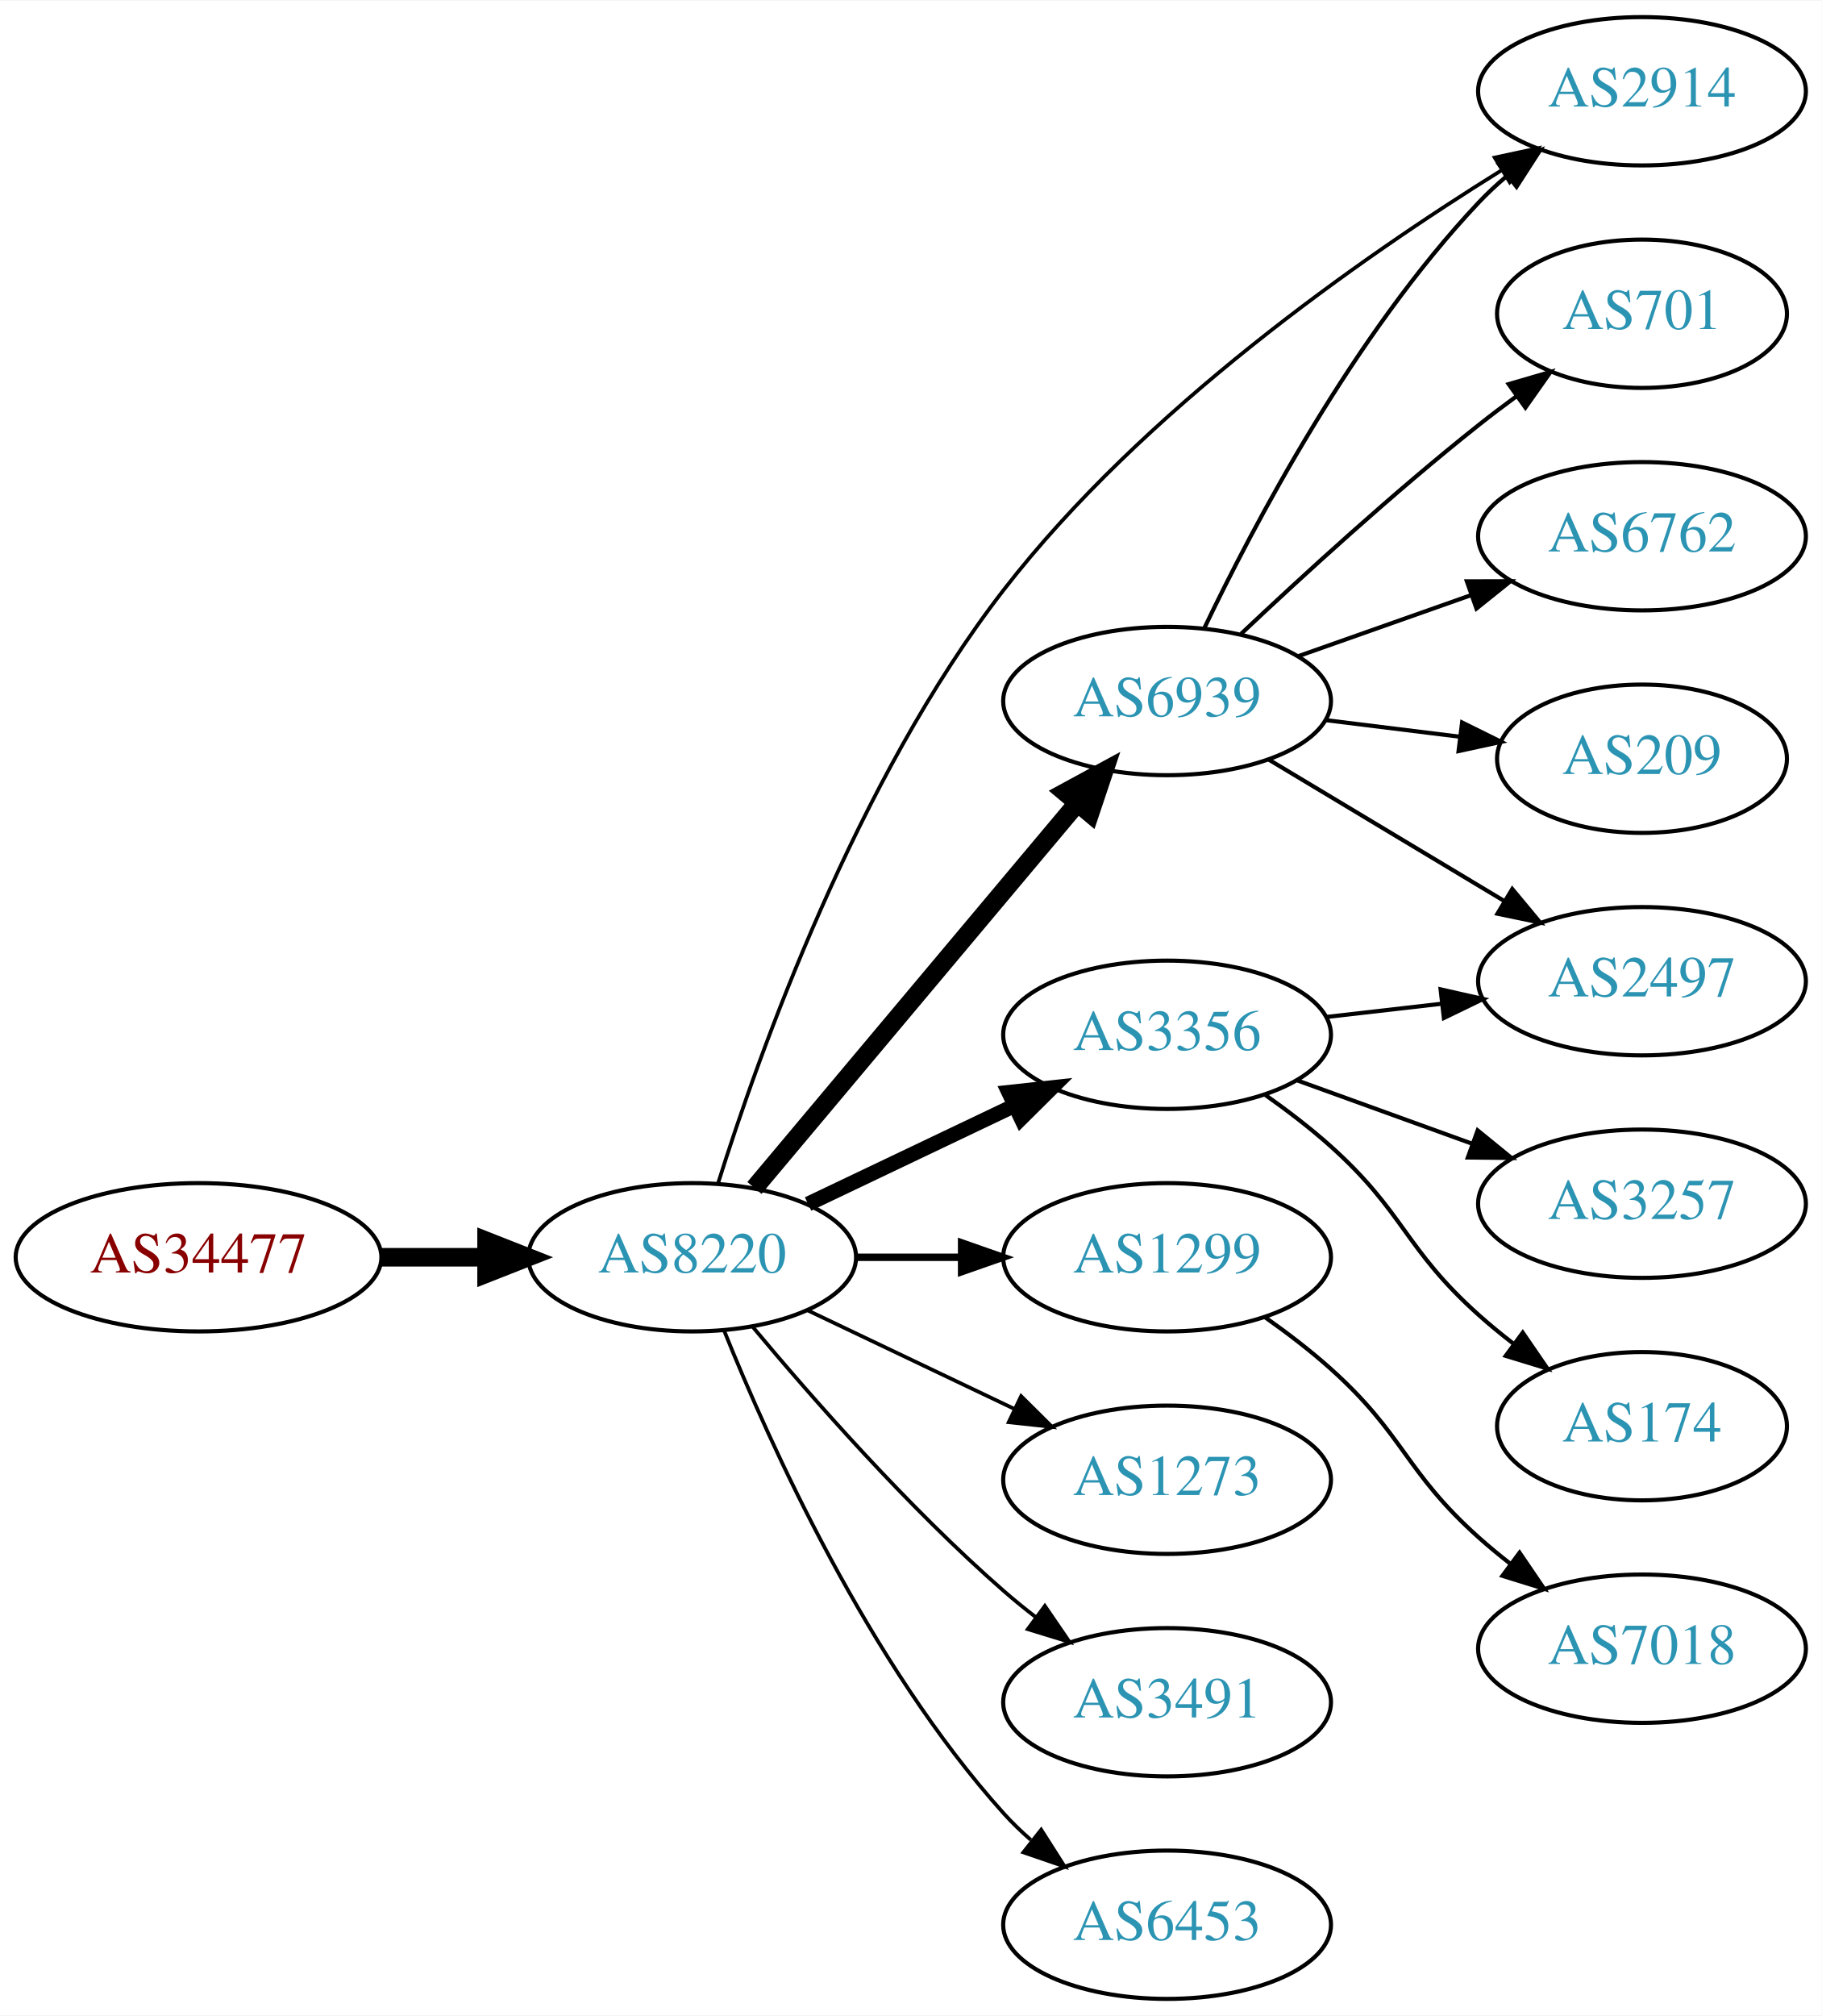
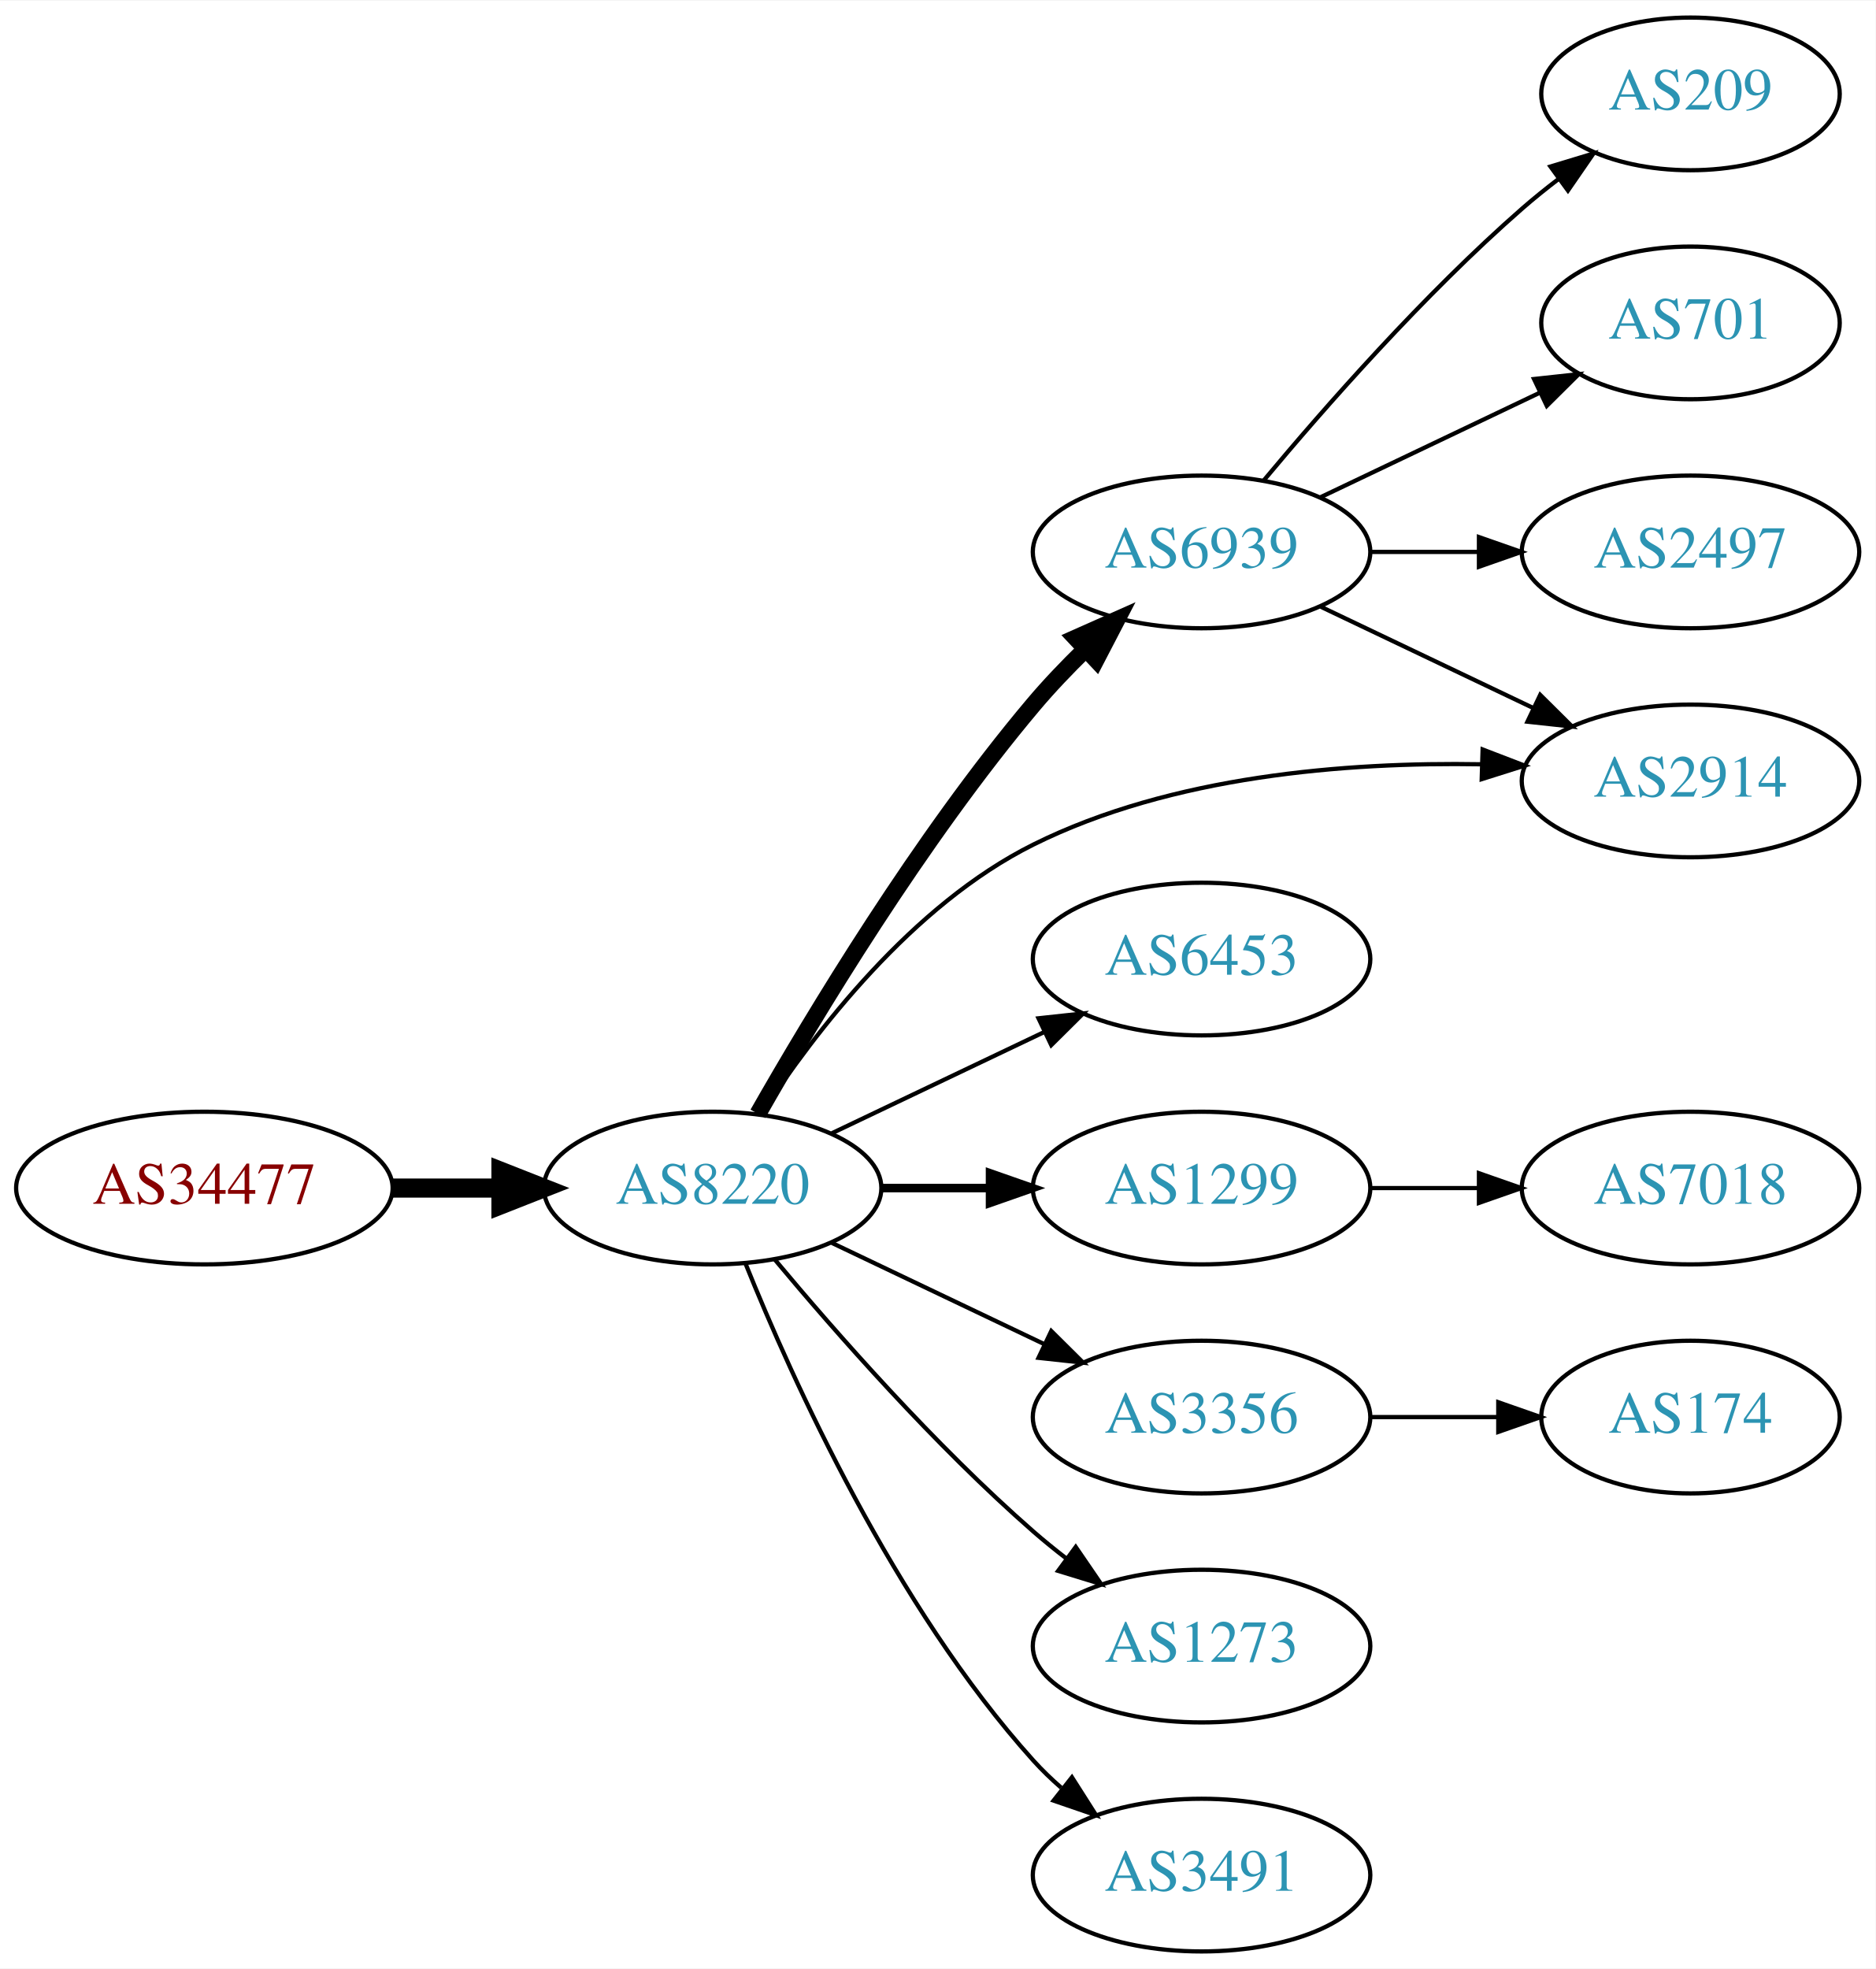
- <svg xmlns="http://www.w3.org/2000/svg" xmlns:xlink="http://www.w3.org/1999/xlink" width="442pt" height="489pt" viewBox="0.00 0.00 442.27 489.00">
-   <g id="graph0" class="graph" transform="scale(1 1) rotate(0) translate(4 485)">
-     <polygon fill="white" stroke="none" points="-4,4 -4,-485 438.271,-485 438.271,4 -4,4" />
+ <svg xmlns="http://www.w3.org/2000/svg" xmlns:xlink="http://www.w3.org/1999/xlink" width="442pt" height="464pt" viewBox="0.00 0.00 442.27 464.00">
+   <g id="graph0" class="graph" transform="scale(1 1) rotate(0) translate(4 460)">
+     <polygon fill="white" stroke="none" points="-4,4 -4,-460 438.271,-460 438.271,4 -4,4" />
    <g id="node1" class="node">
      <g id="a_node1">
        <a xlink:href="/asn/34477" xlink:title="AS34477 ~ ARAplus GmbH [AT]">
          <ellipse fill="#ffffff" stroke="black" cx="44.196" cy="-180" rx="44.393" ry="18" />
          <text text-anchor="middle" x="44.196" y="-176.3" font-family="Times,serif" font-size="14.00" fill="#880000">AS34477</text>
        </a>
      </g>
    </g>
    <g id="node2" class="node">
      <g id="a_node2">
        <a xlink:href="/asn/8220" xlink:title="AS8220 ~ COLT [GB]">
          <ellipse fill="#ffffff" stroke="black" cx="164.039" cy="-180" rx="39.794" ry="18" />
          <text text-anchor="middle" x="164.039" y="-176.3" font-family="Times,serif" font-size="14.00" fill="#2c94b3">AS8220</text>
        </a>
      </g>
    </g>
    <g id="edge1" class="edge">
      <path fill="none" stroke="black" stroke-width="4.5" d="M88.407,-180C96.72,-180 105.482,-180 113.965,-180" />
      <polygon fill="black" stroke="black" stroke-width="4.5" points="114.123,-183.938 124.123,-180 114.123,-176.063 114.123,-183.938" />
    </g>
    <g id="node3" class="node">
      <g id="a_node3">
-         <a xlink:href="/asn/2914" xlink:title="AS2914 ~ NTT America, Inc. [US]">
-           <ellipse fill="#ffffff" stroke="black" cx="394.625" cy="-463" rx="39.794" ry="18" />
-           <text text-anchor="middle" x="394.625" y="-459.3" font-family="Times,serif" font-size="14.00" fill="#2c94b3">AS2914</text>
+         <a xlink:href="/asn/6939" xlink:title="AS6939 ~ Hurricane Electric LLC [US]">
+           <ellipse fill="#ffffff" stroke="black" cx="279.332" cy="-330" rx="39.794" ry="18" />
+           <text text-anchor="middle" x="279.332" y="-326.3" font-family="Times,serif" font-size="14.00" fill="#2c94b3">AS6939</text>
        </a>
      </g>
    </g>
    <g id="edge2" class="edge">
-       <path fill="none" stroke="black" stroke-width="0.9" d="M170.334,-197.975C180.232,-229.485 203.834,-295.738 239.685,-342 273.518,-385.658 326.416,-422.64 360.549,-443.833" />
-       <polygon fill="black" stroke="black" stroke-width="0.9" points="358.864,-446.906 369.223,-449.13 362.512,-440.931 358.864,-446.906" />
+       <path fill="none" stroke="black" stroke-width="4" d="M174.716,-197.509C187.92,-220.695 213.005,-262.343 239.685,-294 243.378,-298.382 247.572,-302.77 251.801,-306.901" />
+       <polygon fill="black" stroke="black" stroke-width="4" points="249.669,-309.7 259.352,-313.999 254.463,-304.599 249.669,-309.7" />
    </g>
    <g id="node4" class="node">
      <g id="a_node4">
-         <a xlink:href="/asn/6939" xlink:title="AS6939 ~ Hurricane Electric LLC [US]">
-           <ellipse fill="#ffffff" stroke="black" cx="279.332" cy="-315" rx="39.794" ry="18" />
-           <text text-anchor="middle" x="279.332" y="-311.3" font-family="Times,serif" font-size="14.00" fill="#2c94b3">AS6939</text>
-         </a>
-       </g>
-     </g>
-     <g id="edge3" class="edge">
-       <path fill="none" stroke="black" stroke-width="4.5" d="M179.158,-196.825C198.833,-220.269 234.637,-262.934 257.415,-290.076" />
-       <polygon fill="black" stroke="black" stroke-width="4.5" points="254.59,-292.834 264.034,-297.963 260.622,-287.772 254.59,-292.834" />
-     </g>
-     <g id="node5" class="node">
-       <g id="a_node5">
-         <a xlink:href="/asn/3356" xlink:title="AS3356 ~ Level 3 Parent, LLC [US]">
-           <ellipse fill="#ffffff" stroke="black" cx="279.332" cy="-234" rx="39.794" ry="18" />
-           <text text-anchor="middle" x="279.332" y="-230.3" font-family="Times,serif" font-size="14.00" fill="#2c94b3">AS3356</text>
-         </a>
-       </g>
-     </g>
-     <g id="edge4" class="edge">
-       <path fill="none" stroke="black" stroke-width="3.6" d="M192.175,-192.934C207.169,-200.081 225.99,-209.052 242.213,-216.785" />
-       <polygon fill="black" stroke="black" stroke-width="3.6" points="240.884,-220.028 251.417,-221.171 243.895,-213.709 240.884,-220.028" />
-     </g>
-     <g id="node6" class="node">
-       <g id="a_node6">
        <a xlink:href="/asn/1299" xlink:title="AS1299 ~ Telia Carrier [EU]">
          <ellipse fill="#ffffff" stroke="black" cx="279.332" cy="-180" rx="39.794" ry="18" />
          <text text-anchor="middle" x="279.332" y="-176.3" font-family="Times,serif" font-size="14.00" fill="#2c94b3">AS1299</text>
        </a>
      </g>
    </g>
+     <g id="edge3" class="edge">
+       <path fill="none" stroke="black" stroke-width="2" d="M203.711,-180C211.914,-180 220.678,-180 229.21,-180" />
+       <polygon fill="black" stroke="black" stroke-width="2" points="229.449,-183.5 239.449,-180 229.449,-176.5 229.449,-183.5" />
+     </g>
+     <g id="node5" class="node">
+       <g id="a_node5">
+         <a xlink:href="/asn/6453" xlink:title="AS6453 ~ TATA COMMUNICATIONS (AMERICA) INC [US]">
+           <ellipse fill="#ffffff" stroke="black" cx="279.332" cy="-234" rx="39.794" ry="18" />
+           <text text-anchor="middle" x="279.332" y="-230.3" font-family="Times,serif" font-size="14.00" fill="#2c94b3">AS6453</text>
+         </a>
+       </g>
+     </g>
+     <g id="edge4" class="edge">
+       <path fill="none" stroke="black" d="M192.175,-192.934C207.169,-200.081 225.99,-209.052 242.213,-216.785" />
+       <polygon fill="black" stroke="black" points="240.884,-220.028 251.417,-221.171 243.895,-213.709 240.884,-220.028" />
+     </g>
+     <g id="node6" class="node">
+       <g id="a_node6">
+         <a xlink:href="/asn/2914" xlink:title="AS2914 ~ NTT America, Inc. [US]">
+           <ellipse fill="#ffffff" stroke="black" cx="394.625" cy="-276" rx="39.794" ry="18" />
+           <text text-anchor="middle" x="394.625" y="-272.3" font-family="Times,serif" font-size="14.00" fill="#2c94b3">AS2914</text>
+         </a>
+       </g>
+     </g>
    <g id="edge5" class="edge">
-       <path fill="none" stroke="black" stroke-width="1.8" d="M203.711,-180C211.914,-180 220.678,-180 229.21,-180" />
-       <polygon fill="black" stroke="black" stroke-width="1.8" points="229.449,-183.5 239.449,-180 229.449,-176.5 229.449,-183.5" />
+       <path fill="none" stroke="black" d="M175.464,-197.405C188.038,-216.639 211.092,-246.774 239.685,-261 272.3,-277.227 313.579,-280.468 345.179,-279.929" />
+       <polygon fill="black" stroke="black" points="345.61,-283.418 355.498,-279.615 345.396,-276.421 345.61,-283.418" />
    </g>
    <g id="node7" class="node">
      <g id="a_node7">
-         <a xlink:href="/asn/1273" xlink:title="AS1273 ~ Vodafone Group PLC [EU]">
+         <a xlink:href="/asn/3356" xlink:title="AS3356 ~ Level 3 Parent, LLC [US]">
          <ellipse fill="#ffffff" stroke="black" cx="279.332" cy="-126" rx="39.794" ry="18" />
-           <text text-anchor="middle" x="279.332" y="-122.3" font-family="Times,serif" font-size="14.00" fill="#2c94b3">AS1273</text>
+           <text text-anchor="middle" x="279.332" y="-122.3" font-family="Times,serif" font-size="14.00" fill="#2c94b3">AS3356</text>
        </a>
      </g>
    </g>
    <g id="edge6" class="edge">
-       <path fill="none" stroke="black" stroke-width="0.9" d="M192.175,-167.066C207.169,-159.919 225.99,-150.948 242.213,-143.215" />
-       <polygon fill="black" stroke="black" stroke-width="0.9" points="243.895,-146.291 251.417,-138.829 240.884,-139.972 243.895,-146.291" />
+       <path fill="none" stroke="black" d="M192.175,-167.066C207.169,-159.919 225.99,-150.948 242.213,-143.215" />
+       <polygon fill="black" stroke="black" points="243.895,-146.291 251.417,-138.829 240.884,-139.972 243.895,-146.291" />
    </g>
    <g id="node8" class="node">
      <g id="a_node8">
-         <a xlink:href="/asn/3491" xlink:title="AS3491 ~ PCCW Global, Inc. [US]">
+         <a xlink:href="/asn/1273" xlink:title="AS1273 ~ Vodafone Group PLC [EU]">
          <ellipse fill="#ffffff" stroke="black" cx="279.332" cy="-72" rx="39.794" ry="18" />
-           <text text-anchor="middle" x="279.332" y="-68.3" font-family="Times,serif" font-size="14.00" fill="#2c94b3">AS3491</text>
+           <text text-anchor="middle" x="279.332" y="-68.3" font-family="Times,serif" font-size="14.00" fill="#2c94b3">AS1273</text>
        </a>
      </g>
    </g>
    <g id="edge7" class="edge">
-       <path fill="none" stroke="black" stroke-width="0.9" d="M178.669,-163.183C192.951,-146.071 216.498,-119.255 239.685,-99 242.151,-96.846 244.789,-94.706 247.487,-92.628" />
-       <polygon fill="black" stroke="black" stroke-width="0.9" points="249.66,-95.375 255.641,-86.63 245.512,-89.736 249.66,-95.375" />
+       <path fill="none" stroke="black" d="M178.669,-163.183C192.951,-146.071 216.498,-119.255 239.685,-99 242.151,-96.846 244.789,-94.706 247.487,-92.628" />
+       <polygon fill="black" stroke="black" points="249.66,-95.375 255.641,-86.63 245.512,-89.736 249.66,-95.375" />
    </g>
    <g id="node9" class="node">
      <g id="a_node9">
-         <a xlink:href="/asn/6453" xlink:title="AS6453 ~ TATA COMMUNICATIONS (AMERICA) INC [US]">
+         <a xlink:href="/asn/3491" xlink:title="AS3491 ~ PCCW Global, Inc. [US]">
          <ellipse fill="#ffffff" stroke="black" cx="279.332" cy="-18" rx="39.794" ry="18" />
-           <text text-anchor="middle" x="279.332" y="-14.3" font-family="Times,serif" font-size="14.00" fill="#2c94b3">AS6453</text>
+           <text text-anchor="middle" x="279.332" y="-14.3" font-family="Times,serif" font-size="14.00" fill="#2c94b3">AS3491</text>
        </a>
      </g>
    </g>
    <g id="edge8" class="edge">
-       <path fill="none" stroke="black" stroke-width="0.9" d="M171.786,-162.213C182.837,-134.757 206.891,-81.422 239.685,-45 241.688,-42.776 243.906,-40.637 246.239,-38.603" />
-       <polygon fill="black" stroke="black" stroke-width="0.9" points="248.769,-41.065 254.458,-32.127 244.437,-35.567 248.769,-41.065" />
+       <path fill="none" stroke="black" d="M171.786,-162.213C182.837,-134.757 206.891,-81.422 239.685,-45 241.688,-42.776 243.906,-40.637 246.239,-38.603" />
+       <polygon fill="black" stroke="black" points="248.769,-41.065 254.458,-32.127 244.437,-35.567 248.769,-41.065" />
    </g>
-     <g id="edge9" class="edge">
-       <path fill="none" stroke="black" d="M288.295,-332.538C300.233,-357.52 324.64,-403.88 354.978,-436 357.033,-438.176 359.289,-440.28 361.647,-442.29" />
-       <polygon fill="black" stroke="black" points="359.872,-445.344 369.913,-448.724 364.171,-439.82 359.872,-445.344" />
+     <g id="edge11" class="edge">
+       <path fill="none" stroke="black" d="M307.468,-317.066C322.462,-309.919 341.283,-300.948 357.506,-293.215" />
+       <polygon fill="black" stroke="black" points="359.188,-296.291 366.71,-288.829 356.177,-289.972 359.188,-296.291" />
    </g>
    <g id="node10" class="node">
      <g id="a_node10">
+         <a xlink:href="/asn/209" xlink:title="AS209 ~ CenturyLink Communications, LLC [US]">
+           <ellipse fill="#ffffff" stroke="black" cx="394.625" cy="-438" rx="35.194" ry="18" />
+           <text text-anchor="middle" x="394.625" y="-434.3" font-family="Times,serif" font-size="14.00" fill="#2c94b3">AS209</text>
+         </a>
+       </g>
+     </g>
+     <g id="edge9" class="edge">
+       <path fill="none" stroke="black" d="M293.962,-346.817C308.244,-363.929 331.791,-390.745 354.978,-411 357.648,-413.332 360.521,-415.648 363.451,-417.886" />
+       <polygon fill="black" stroke="black" points="361.602,-420.87 371.742,-423.939 365.729,-415.216 361.602,-420.87" />
+     </g>
+     <g id="node11" class="node">
+       <g id="a_node11">
        <a xlink:href="/asn/701" xlink:title="AS701 ~ UUNET [US]">
-           <ellipse fill="#ffffff" stroke="black" cx="394.625" cy="-409" rx="35.194" ry="18" />
-           <text text-anchor="middle" x="394.625" y="-405.3" font-family="Times,serif" font-size="14.00" fill="#2c94b3">AS701</text>
+           <ellipse fill="#ffffff" stroke="black" cx="394.625" cy="-384" rx="35.194" ry="18" />
+           <text text-anchor="middle" x="394.625" y="-380.3" font-family="Times,serif" font-size="14.00" fill="#2c94b3">AS701</text>
        </a>
      </g>
    </g>
    <g id="edge10" class="edge">
-       <path fill="none" stroke="black" d="M297.307,-331.32C312.109,-345.284 334.378,-365.658 354.978,-382 357.908,-384.324 361.022,-386.678 364.163,-388.978" />
-       <polygon fill="black" stroke="black" points="362.255,-391.917 372.427,-394.881 366.324,-386.221 362.255,-391.917" />
-     </g>
-     <g id="node11" class="node">
-       <g id="a_node11">
-         <a xlink:href="/asn/6762" xlink:title="AS6762 ~ TELECOM ITALIA SPARKLE S.p.A. [IT]">
-           <ellipse fill="#ffffff" stroke="black" cx="394.625" cy="-355" rx="39.794" ry="18" />
-           <text text-anchor="middle" x="394.625" y="-351.3" font-family="Times,serif" font-size="14.00" fill="#2c94b3">AS6762</text>
-         </a>
-       </g>
-     </g>
-     <g id="edge11" class="edge">
-       <path fill="none" stroke="black" d="M311.289,-325.93C324.153,-330.472 339.259,-335.805 352.995,-340.655" />
-       <polygon fill="black" stroke="black" points="352.109,-344.054 362.704,-344.083 354.44,-337.453 352.109,-344.054" />
+       <path fill="none" stroke="black" d="M307.468,-342.934C322.9,-350.29 342.385,-359.577 358.92,-367.459" />
+       <polygon fill="black" stroke="black" points="357.729,-370.768 368.262,-371.911 360.741,-364.449 357.729,-370.768" />
    </g>
    <g id="node12" class="node">
      <g id="a_node12">
-         <a xlink:href="/asn/209" xlink:title="AS209 ~ CenturyLink Communications, LLC [US]">
-           <ellipse fill="#ffffff" stroke="black" cx="394.625" cy="-301" rx="35.194" ry="18" />
-           <text text-anchor="middle" x="394.625" y="-297.3" font-family="Times,serif" font-size="14.00" fill="#2c94b3">AS209</text>
+         <a xlink:href="/asn/2497" xlink:title="AS2497 ~ Internet Initiative Japan Inc. [JP]">
+           <ellipse fill="#ffffff" stroke="black" cx="394.625" cy="-330" rx="39.794" ry="18" />
+           <text text-anchor="middle" x="394.625" y="-326.3" font-family="Times,serif" font-size="14.00" fill="#2c94b3">AS2497</text>
        </a>
      </g>
    </g>
    <g id="edge12" class="edge">
-       <path fill="none" stroke="black" d="M317.742,-310.377C328.194,-309.085 339.638,-307.671 350.397,-306.342" />
-       <polygon fill="black" stroke="black" points="350.952,-309.8 360.447,-305.1 350.094,-302.853 350.952,-309.8" />
+       <path fill="none" stroke="black" d="M319.004,-330C327.207,-330 335.971,-330 344.503,-330" />
+       <polygon fill="black" stroke="black" points="344.742,-333.5 354.742,-330 344.742,-326.5 344.742,-333.5" />
    </g>
    <g id="node13" class="node">
      <g id="a_node13">
-         <a xlink:href="/asn/2497" xlink:title="AS2497 ~ Internet Initiative Japan Inc. [JP]">
-           <ellipse fill="#ffffff" stroke="black" cx="394.625" cy="-247" rx="39.794" ry="18" />
-           <text text-anchor="middle" x="394.625" y="-243.3" font-family="Times,serif" font-size="14.00" fill="#2c94b3">AS2497</text>
+         <a xlink:href="/asn/7018" xlink:title="AS7018 ~ AT&amp;T Services, Inc. [US]">
+           <ellipse fill="#ffffff" stroke="black" cx="394.625" cy="-180" rx="39.794" ry="18" />
+           <text text-anchor="middle" x="394.625" y="-176.3" font-family="Times,serif" font-size="14.00" fill="#2c94b3">AS7018</text>
        </a>
      </g>
    </g>
    <g id="edge13" class="edge">
-       <path fill="none" stroke="black" d="M304.082,-300.745C320.698,-290.771 343.094,-277.329 361.331,-266.383" />
-       <polygon fill="black" stroke="black" points="363.133,-269.384 369.906,-261.236 359.531,-263.382 363.133,-269.384" />
-     </g>
-     <g id="edge14" class="edge">
-       <path fill="none" stroke="black" d="M318.057,-238.329C327.038,-239.359 336.737,-240.472 346.094,-241.546" />
-       <polygon fill="black" stroke="black" points="345.731,-245.027 356.064,-242.69 346.529,-238.073 345.731,-245.027" />
+       <path fill="none" stroke="black" d="M319.004,-180C327.207,-180 335.971,-180 344.503,-180" />
+       <polygon fill="black" stroke="black" points="344.742,-183.5 354.742,-180 344.742,-176.5 344.742,-183.5" />
    </g>
    <g id="node14" class="node">
      <g id="a_node14">
-         <a xlink:href="/asn/3257" xlink:title="AS3257 ~ GTT [DE]">
-           <ellipse fill="#ffffff" stroke="black" cx="394.625" cy="-193" rx="39.794" ry="18" />
-           <text text-anchor="middle" x="394.625" y="-189.3" font-family="Times,serif" font-size="14.00" fill="#2c94b3">AS3257</text>
+         <a xlink:href="/asn/174" xlink:title="AS174 ~ Cogent Communications [US]">
+           <ellipse fill="#ffffff" stroke="black" cx="394.625" cy="-126" rx="35.194" ry="18" />
+           <text text-anchor="middle" x="394.625" y="-122.3" font-family="Times,serif" font-size="14.00" fill="#2c94b3">AS174</text>
        </a>
      </g>
    </g>
-     <g id="edge15" class="edge">
-       <path fill="none" stroke="black" d="M310.99,-222.905C323.963,-218.21 339.256,-212.676 353.137,-207.652" />
-       <polygon fill="black" stroke="black" points="354.729,-210.798 362.941,-204.104 352.347,-204.216 354.729,-210.798" />
-     </g>
-     <g id="node15" class="node">
-       <g id="a_node15">
-         <a xlink:href="/asn/174" xlink:title="AS174 ~ Cogent Communications [US]">
-           <ellipse fill="#ffffff" stroke="black" cx="394.625" cy="-139" rx="35.194" ry="18" />
-           <text text-anchor="middle" x="394.625" y="-135.3" font-family="Times,serif" font-size="14.00" fill="#2c94b3">AS174</text>
-         </a>
-       </g>
-     </g>
-     <g id="edge16" class="edge">
-       <path fill="none" stroke="black" d="M303.096,-219.454C308.495,-215.641 314.099,-211.367 318.978,-207 337.048,-190.828 336.908,-182.172 354.978,-166 357.62,-163.636 360.474,-161.299 363.393,-159.047" />
-       <polygon fill="black" stroke="black" points="365.675,-161.714 371.668,-152.978 361.535,-156.07 365.675,-161.714" />
-     </g>
-     <g id="node16" class="node">
-       <g id="a_node16">
-         <a xlink:href="/asn/7018" xlink:title="AS7018 ~ AT&amp;T Services, Inc. [US]">
-           <ellipse fill="#ffffff" stroke="black" cx="394.625" cy="-85" rx="39.794" ry="18" />
-           <text text-anchor="middle" x="394.625" y="-81.3" font-family="Times,serif" font-size="14.00" fill="#2c94b3">AS7018</text>
-         </a>
-       </g>
-     </g>
-     <g id="edge17" class="edge">
-       <path fill="none" stroke="black" d="M303.096,-165.454C308.495,-161.641 314.099,-157.367 318.978,-153 337.048,-136.828 336.908,-128.172 354.978,-112 357.418,-109.817 360.038,-107.656 362.724,-105.565" />
-       <polygon fill="black" stroke="black" points="364.903,-108.307 370.86,-99.546 360.739,-102.68 364.903,-108.307" />
+     <g id="edge14" class="edge">
+       <path fill="none" stroke="black" d="M319.004,-126C328.709,-126 339.2,-126 349.163,-126" />
+       <polygon fill="black" stroke="black" points="349.299,-129.5 359.299,-126 349.299,-122.5 349.299,-129.5" />
    </g>
  </g>
</svg>
